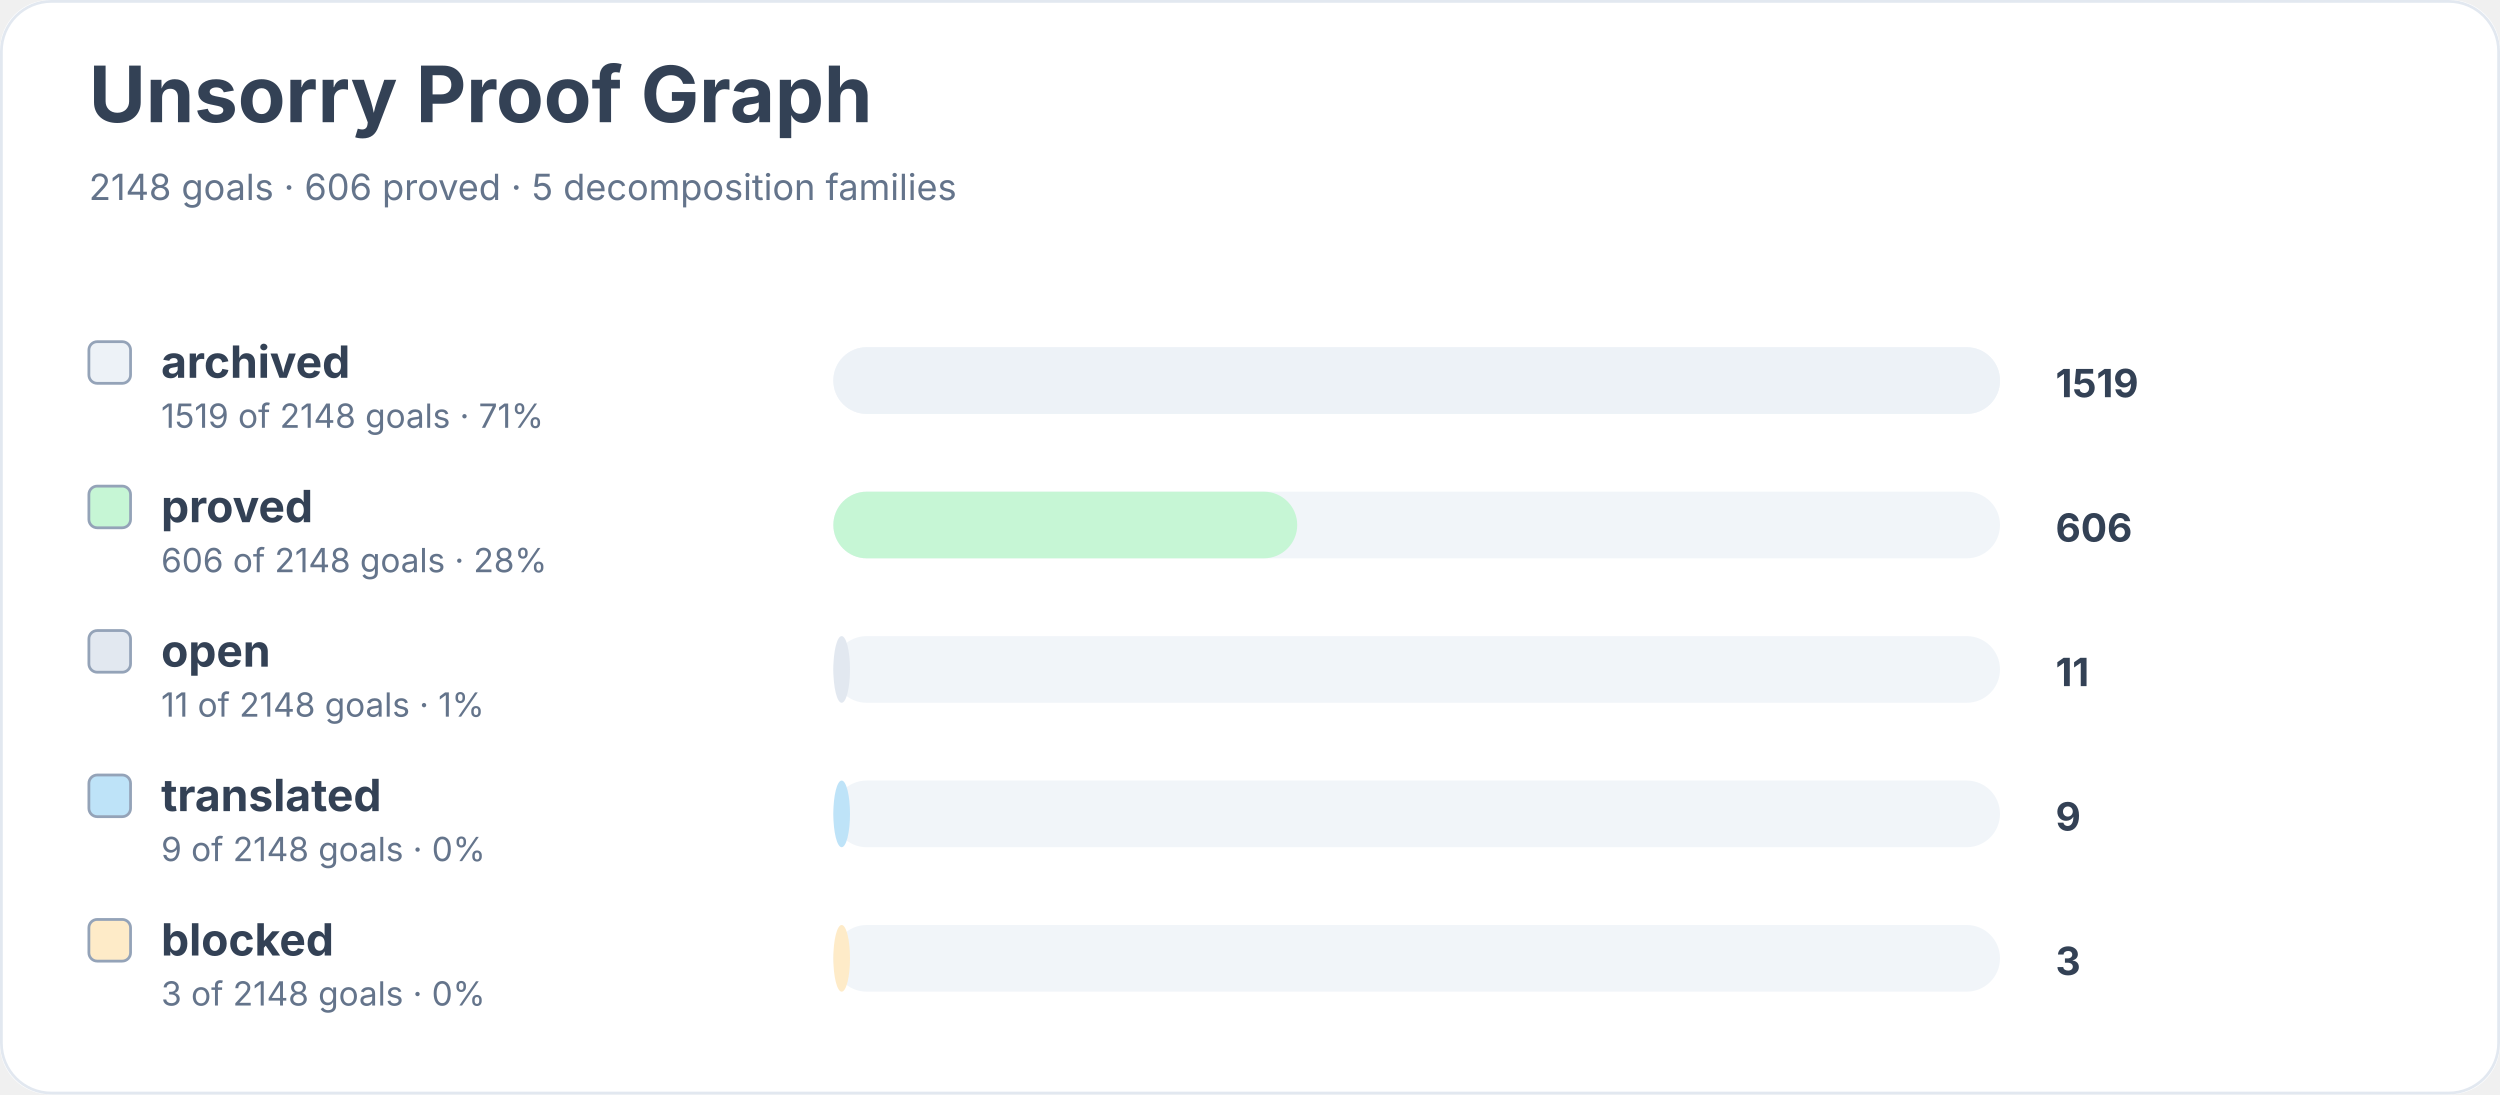
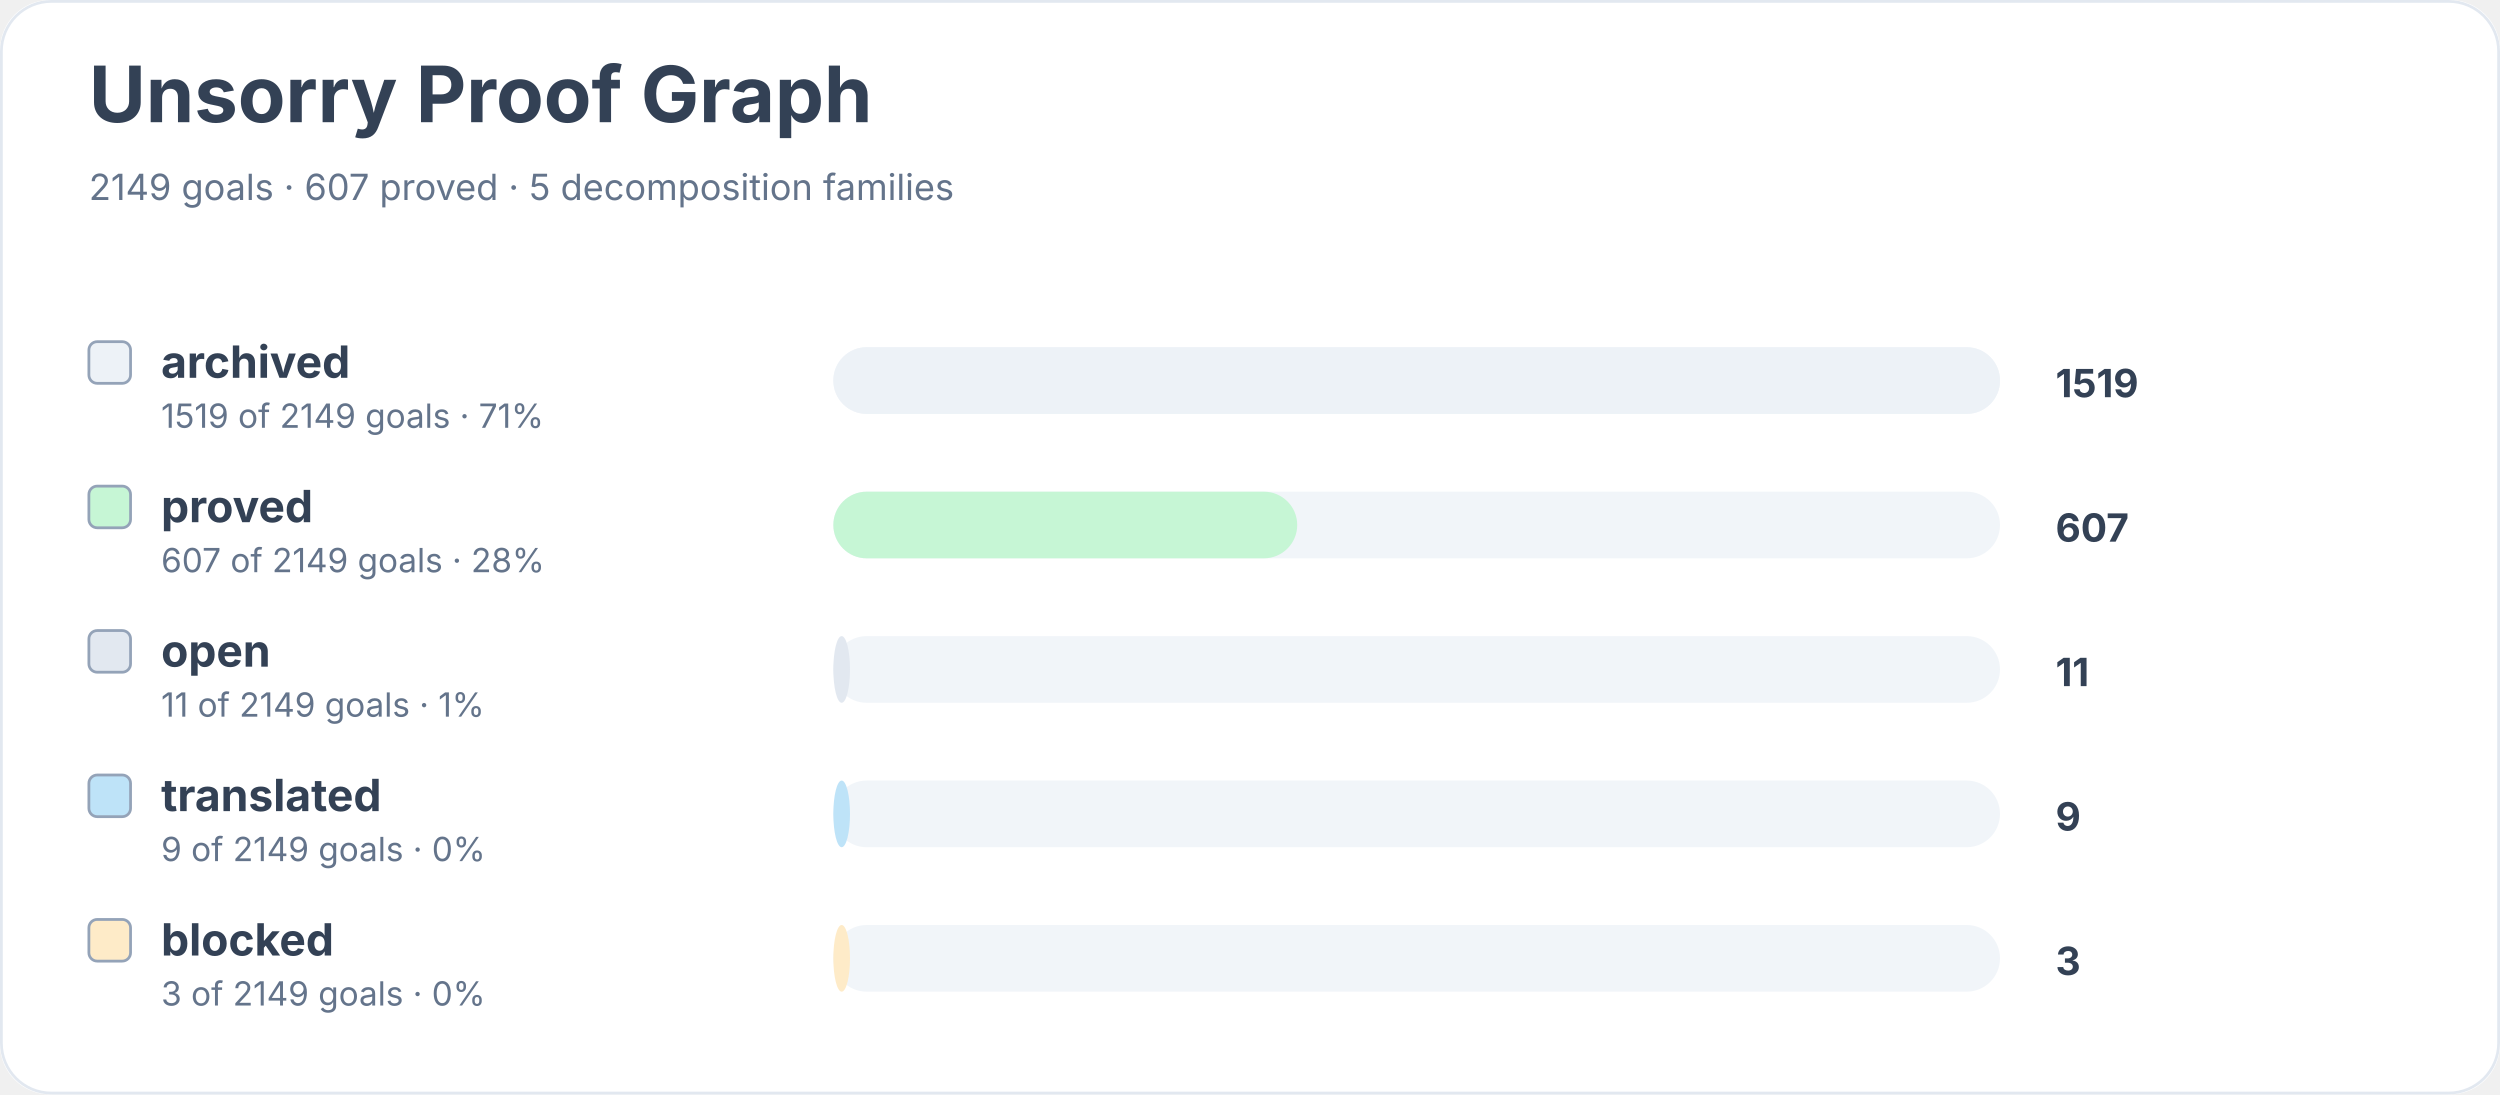
<svg xmlns="http://www.w3.org/2000/svg" width="900" height="394" viewBox="0 0 900 394" role="img" aria-labelledby="title desc">
  <rect width="900" height="100%" rx="18" fill="#ffffff" />
  <rect x="0.5" y="0.5" width="899" height="393" rx="18" fill="none" stroke="#e2e8f0" />
  <text x="32" y="44" font-family="Inter, system-ui, sans-serif" font-size="28" font-weight="700" fill="#334155">Unsorry Proof Graph</text>
-   <text x="32" y="72" font-family="Inter, system-ui, sans-serif" font-size="13" fill="#64748b">2148 goals · 606 proved · 5 decomposition families</text>
+   <text x="32" y="72" font-family="Inter, system-ui, sans-serif" font-size="13" fill="#64748b">2149 goals · 607 proved · 5 decomposition families</text>
  <rect x="32" y="123" width="15" height="15" rx="3" fill="#edf2f7" stroke="#94a3b8" />
  <text x="58" y="136" font-family="Inter, system-ui, sans-serif" font-size="16" font-weight="650" fill="#334155">archived</text>
-   <text x="58" y="154" font-family="Inter, system-ui, sans-serif" font-size="12" fill="#64748b">1519 of 2148 goals · 71%</text>
+   <text x="58" y="154" font-family="Inter, system-ui, sans-serif" font-size="12" fill="#64748b">1519 of 2149 goals · 71%</text>
  <rect x="300" y="125" width="420" height="24" rx="12" fill="#f1f5f9" />
  <rect x="300" y="125" width="420" height="24" rx="12" fill="#edf2f7" />
  <text x="740" y="143" font-family="Inter, system-ui, sans-serif" font-size="14" font-weight="700" fill="#334155">1519</text>
  <rect x="32" y="175" width="15" height="15" rx="3" fill="#c6f6d5" stroke="#94a3b8" />
  <text x="58" y="188" font-family="Inter, system-ui, sans-serif" font-size="16" font-weight="650" fill="#334155">proved</text>
-   <text x="58" y="206" font-family="Inter, system-ui, sans-serif" font-size="12" fill="#64748b">606 of 2148 goals · 28%</text>
+   <text x="58" y="206" font-family="Inter, system-ui, sans-serif" font-size="12" fill="#64748b">607 of 2149 goals · 28%</text>
  <rect x="300" y="177" width="420" height="24" rx="12" fill="#f1f5f9" />
  <rect x="300" y="177" width="167" height="24" rx="12" fill="#c6f6d5" />
-   <text x="740" y="195" font-family="Inter, system-ui, sans-serif" font-size="14" font-weight="700" fill="#334155">606</text>
+   <text x="740" y="195" font-family="Inter, system-ui, sans-serif" font-size="14" font-weight="700" fill="#334155">607</text>
  <rect x="32" y="227" width="15" height="15" rx="3" fill="#e2e8f0" stroke="#94a3b8" />
  <text x="58" y="240" font-family="Inter, system-ui, sans-serif" font-size="16" font-weight="650" fill="#334155">open</text>
-   <text x="58" y="258" font-family="Inter, system-ui, sans-serif" font-size="12" fill="#64748b">11 of 2148 goals · 1%</text>
+   <text x="58" y="258" font-family="Inter, system-ui, sans-serif" font-size="12" fill="#64748b">11 of 2149 goals · 1%</text>
  <rect x="300" y="229" width="420" height="24" rx="12" fill="#f1f5f9" />
  <rect x="300" y="229" width="6" height="24" rx="12" fill="#e2e8f0" />
  <text x="740" y="247" font-family="Inter, system-ui, sans-serif" font-size="14" font-weight="700" fill="#334155">11</text>
  <rect x="32" y="279" width="15" height="15" rx="3" fill="#bee3f8" stroke="#94a3b8" />
  <text x="58" y="292" font-family="Inter, system-ui, sans-serif" font-size="16" font-weight="650" fill="#334155">translated</text>
-   <text x="58" y="310" font-family="Inter, system-ui, sans-serif" font-size="12" fill="#64748b">9 of 2148 goals · 0%</text>
+   <text x="58" y="310" font-family="Inter, system-ui, sans-serif" font-size="12" fill="#64748b">9 of 2149 goals · 0%</text>
  <rect x="300" y="281" width="420" height="24" rx="12" fill="#f1f5f9" />
  <rect x="300" y="281" width="6" height="24" rx="12" fill="#bee3f8" />
  <text x="740" y="299" font-family="Inter, system-ui, sans-serif" font-size="14" font-weight="700" fill="#334155">9</text>
  <rect x="32" y="331" width="15" height="15" rx="3" fill="#feebc8" stroke="#94a3b8" />
  <text x="58" y="344" font-family="Inter, system-ui, sans-serif" font-size="16" font-weight="650" fill="#334155">blocked</text>
-   <text x="58" y="362" font-family="Inter, system-ui, sans-serif" font-size="12" fill="#64748b">3 of 2148 goals · 0%</text>
+   <text x="58" y="362" font-family="Inter, system-ui, sans-serif" font-size="12" fill="#64748b">3 of 2149 goals · 0%</text>
  <rect x="300" y="333" width="420" height="24" rx="12" fill="#f1f5f9" />
  <rect x="300" y="333" width="6" height="24" rx="12" fill="#feebc8" />
  <text x="740" y="351" font-family="Inter, system-ui, sans-serif" font-size="14" font-weight="700" fill="#334155">3</text>
</svg>
